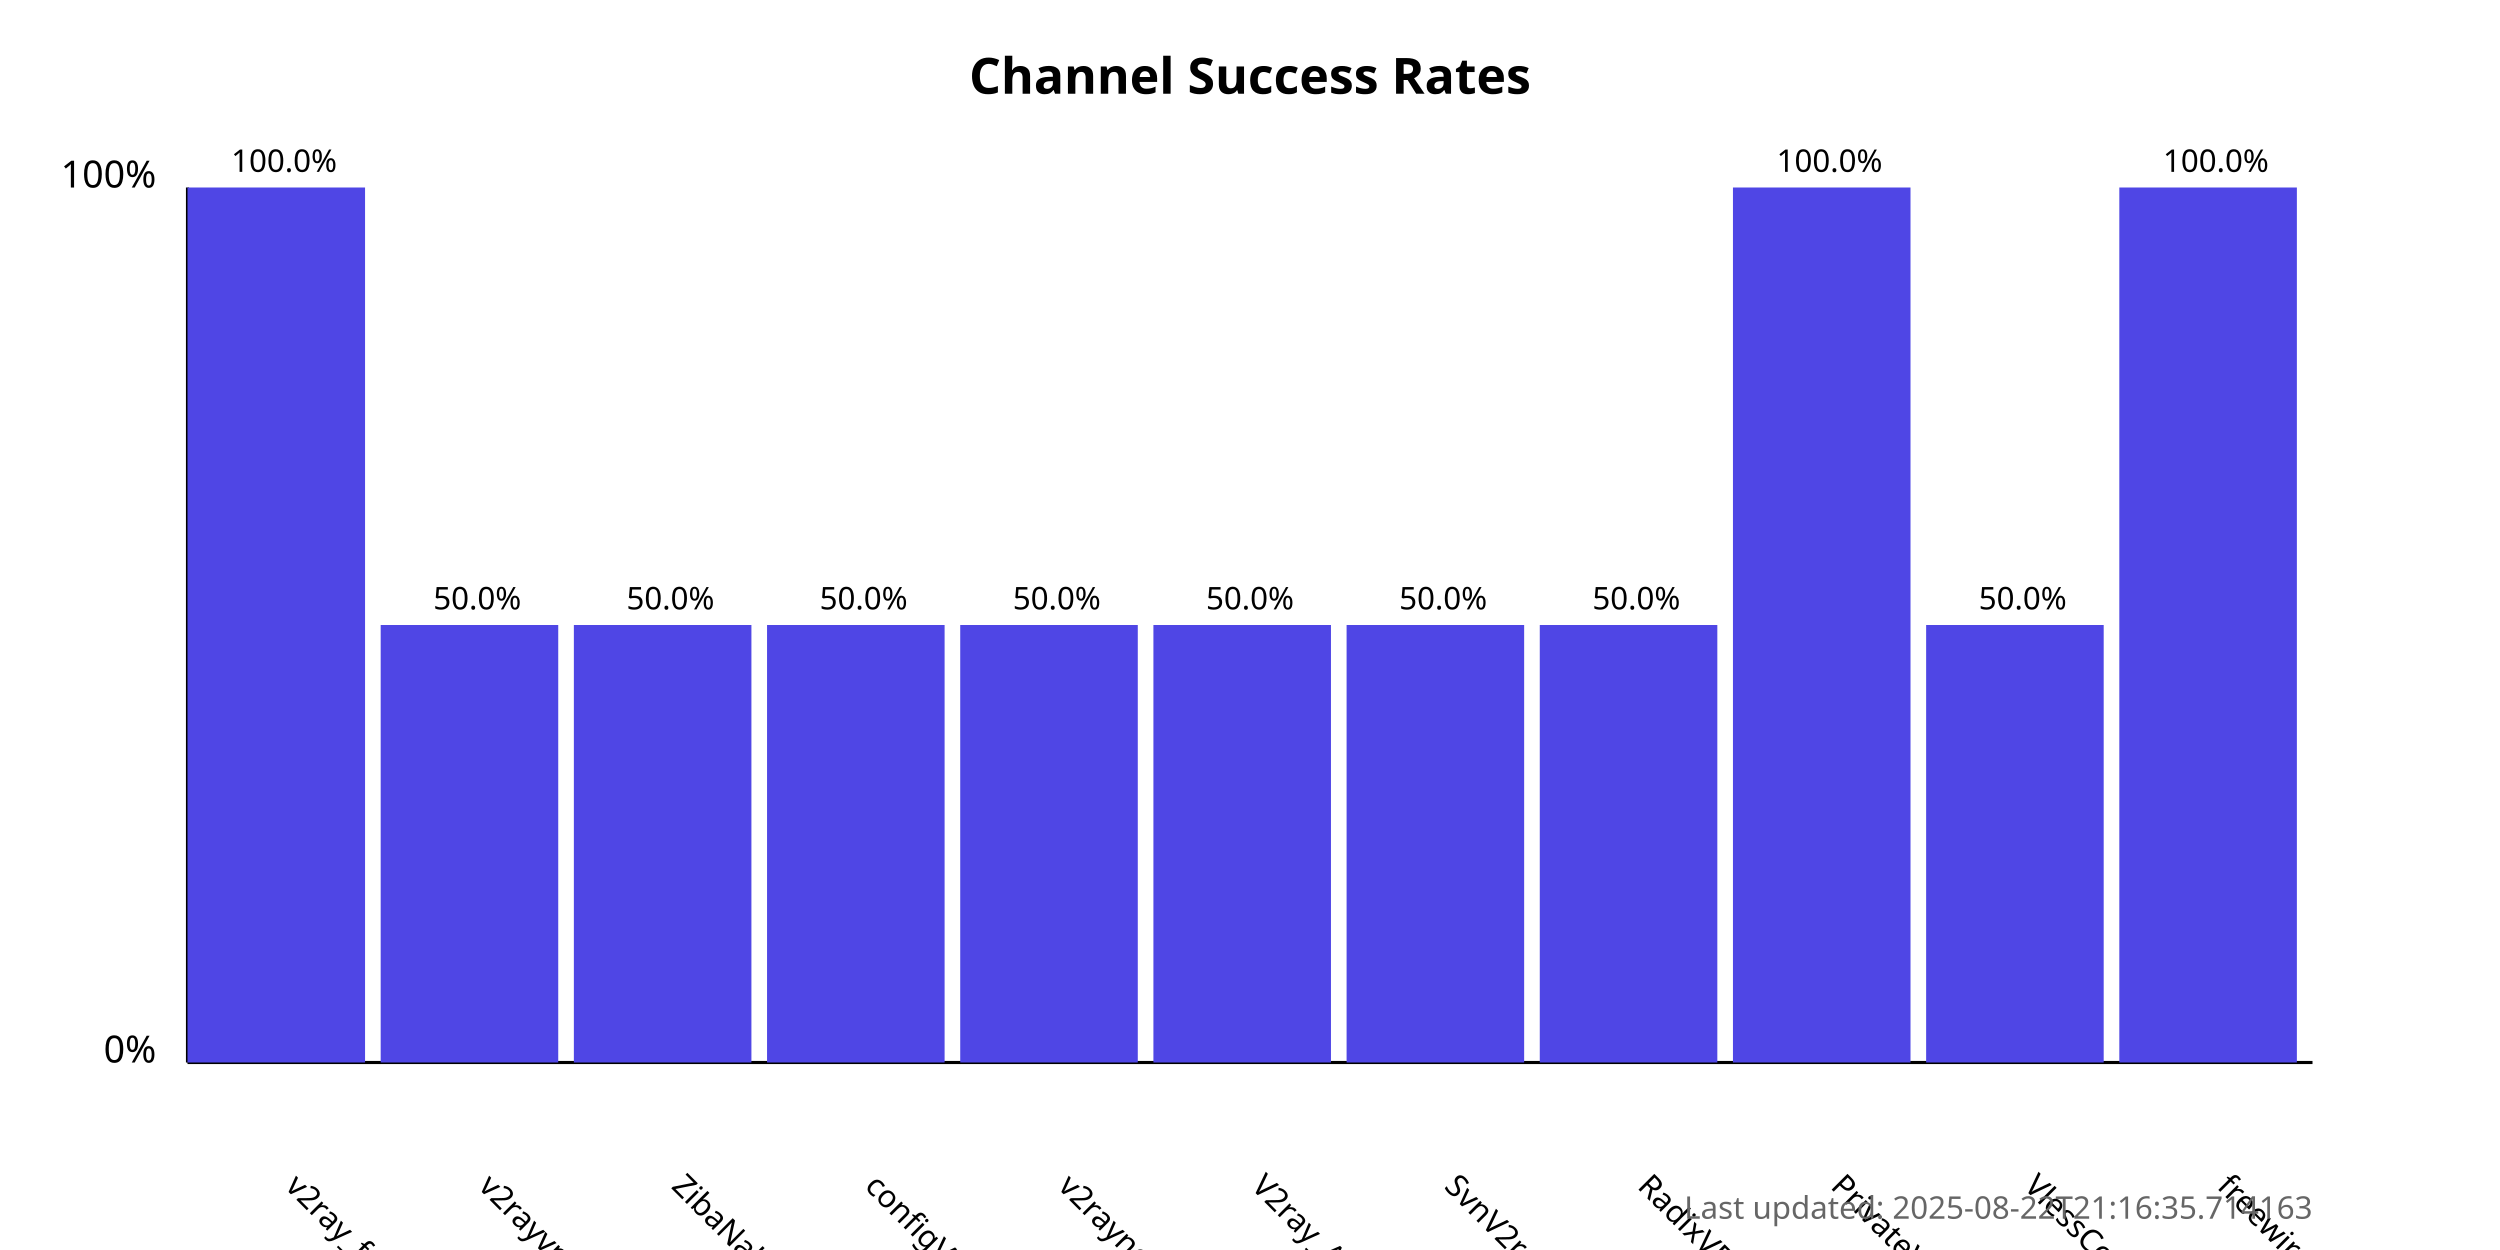
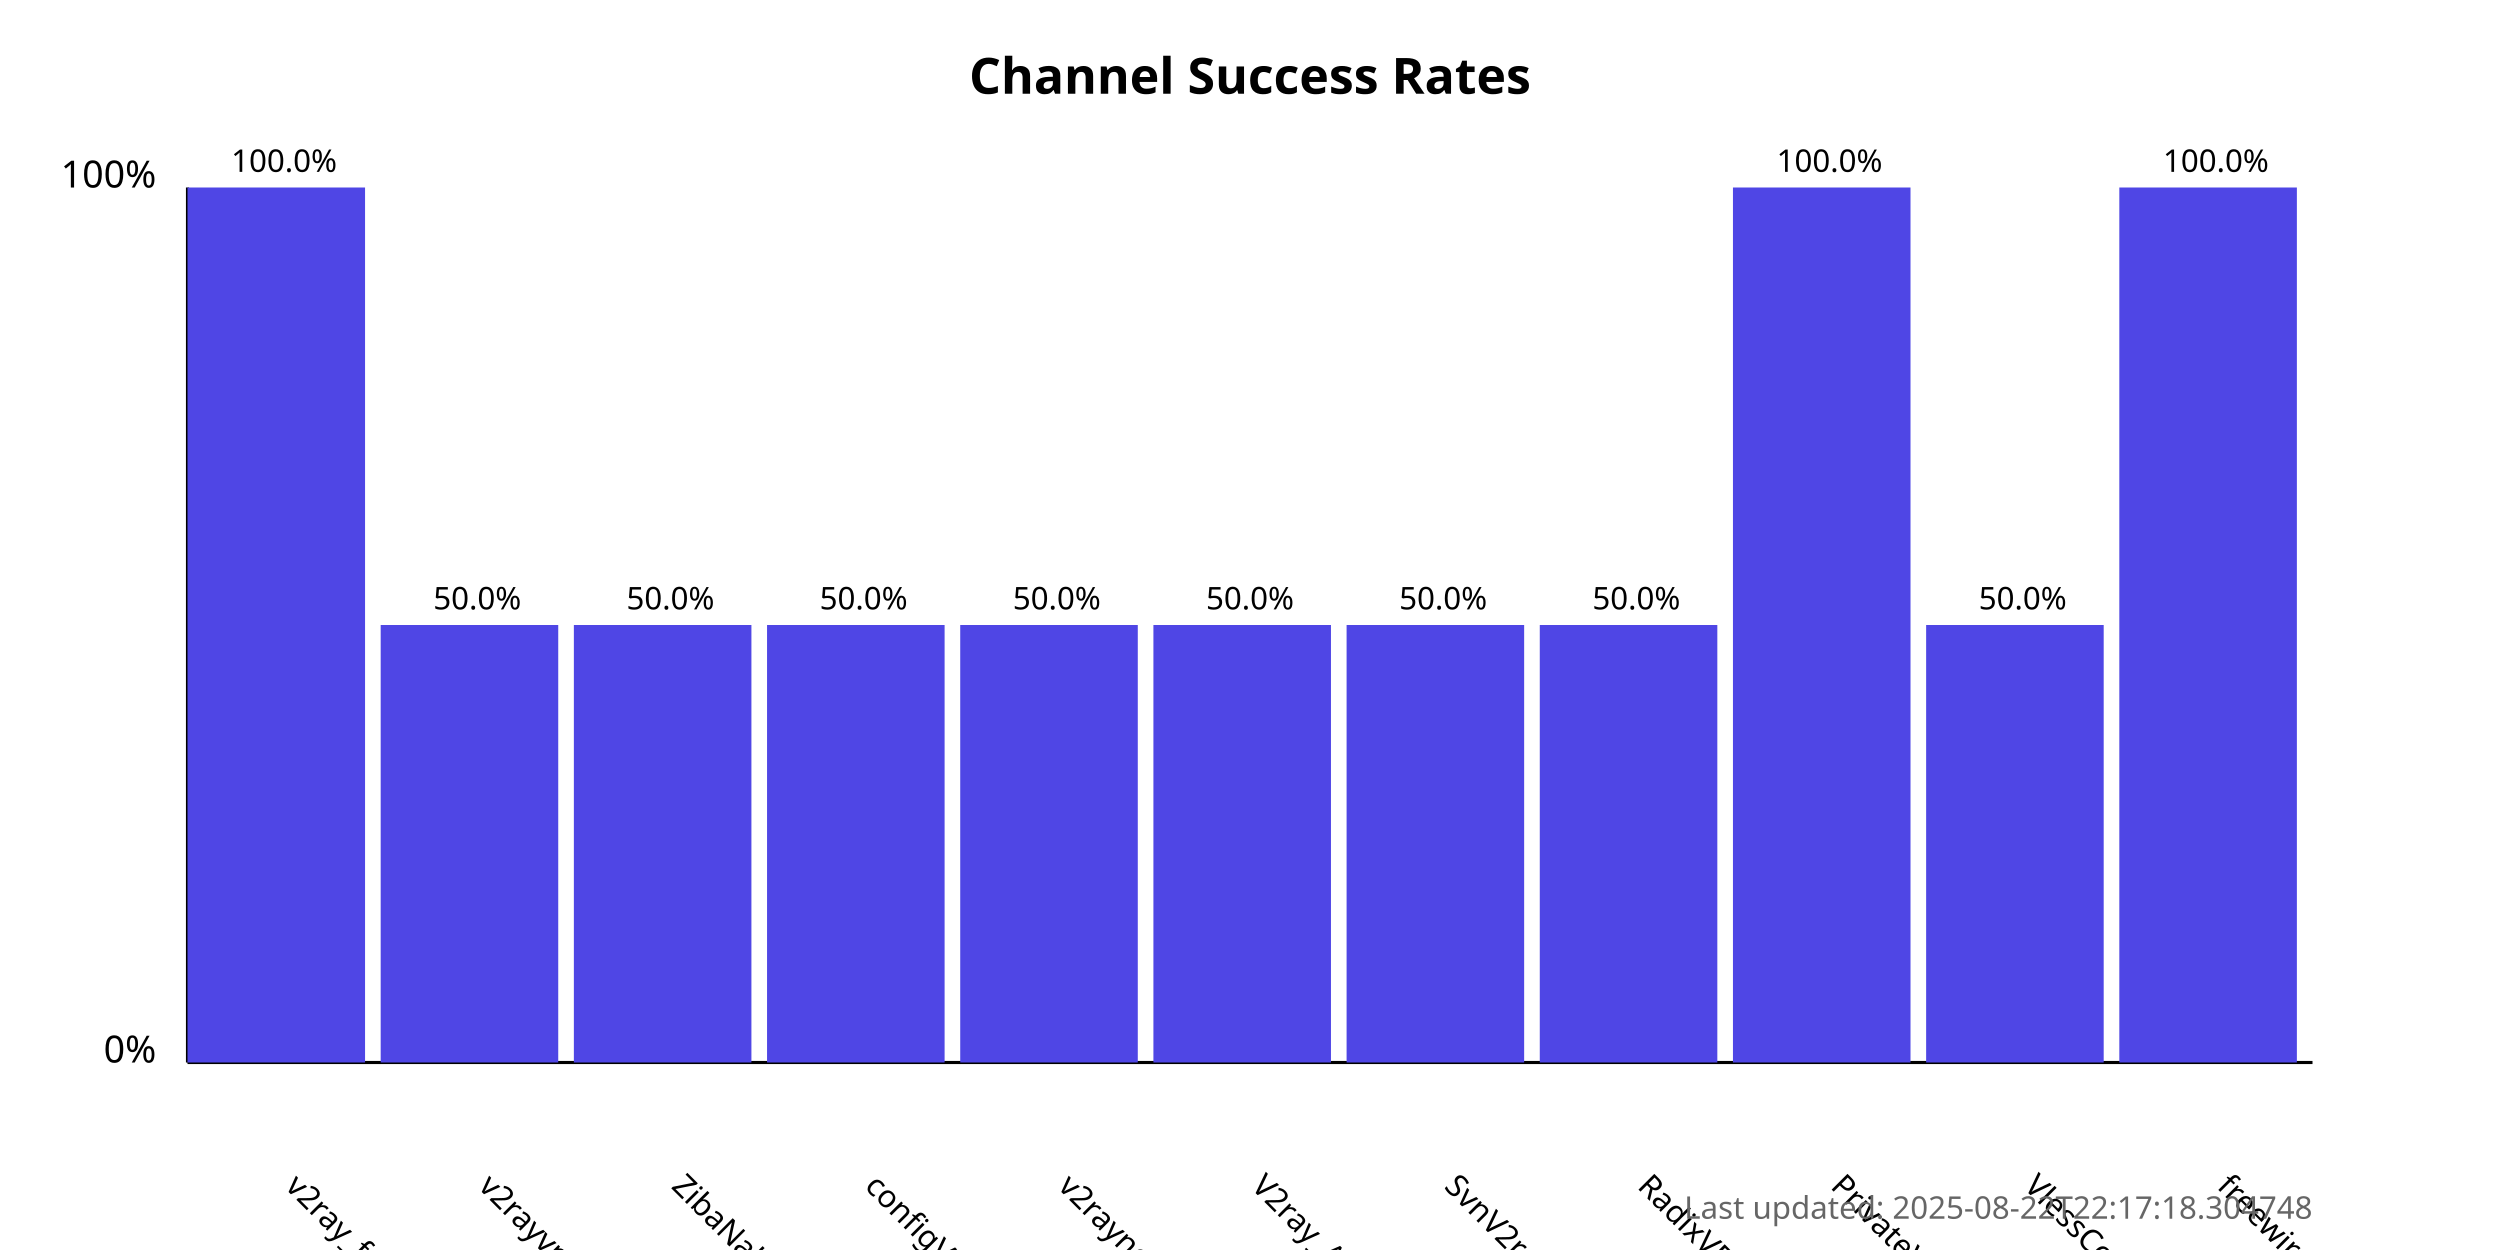
<svg xmlns="http://www.w3.org/2000/svg" width="800" height="400">
  <style>
            .chart-title { font: bold 16px sans-serif; }
            .axis-label { font: 12px sans-serif; }
            .tick-label { font: 10px sans-serif; }
            .bar { fill: #4f46e5; }
            .bar:hover { fill: #6366f1; }
            .timestamp { font: 10px sans-serif; fill: #666; }
        </style>
  <text x="400.0" y="30" text-anchor="middle" class="chart-title">
            Channel Success Rates
        </text>
  <line x1="60" y1="340" x2="60" y2="60" stroke="black" stroke-width="1" />
  <line x1="60" y1="340" x2="740" y2="340" stroke="black" stroke-width="1" />
  <text x="50" y="340" text-anchor="end" class="axis-label">0%</text>
  <text x="50" y="60" text-anchor="end" class="axis-label">100%</text>
  <g>
    <rect x="60" y="60.0" width="56.818" height="280.0" class="bar" />
    <text x="90.909" y="380" transform="rotate(45, 90.90909, 380)" text-anchor="start" class="tick-label">
                v2ray_free_conf
            </text>
    <text x="90.909" y="55.0" text-anchor="middle" class="tick-label">
                100.0%
            </text>
  </g>
  <g>
    <rect x="121.818" y="200.0" width="56.818" height="140.0" class="bar" />
    <text x="152.727" y="380" transform="rotate(45, 152.7273, 380)" text-anchor="start" class="tick-label">
                v2rayvpno
            </text>
    <text x="152.727" y="195.0" text-anchor="middle" class="tick-label">
                50.0%
            </text>
  </g>
  <g>
    <rect x="183.636" y="200.0" width="56.818" height="140.0" class="bar" />
    <text x="214.545" y="380" transform="rotate(45, 214.5455, 380)" text-anchor="start" class="tick-label">
                ZibaNabz
            </text>
    <text x="214.545" y="195.0" text-anchor="middle" class="tick-label">
                50.0%
            </text>
  </g>
  <g>
    <rect x="245.455" y="200.0" width="56.818" height="140.0" class="bar" />
    <text x="276.364" y="380" transform="rotate(45, 276.3636, 380)" text-anchor="start" class="tick-label">
                configV2rayForFree
            </text>
    <text x="276.364" y="195.0" text-anchor="middle" class="tick-label">
                50.0%
            </text>
  </g>
  <g>
    <rect x="307.273" y="200.0" width="56.818" height="140.0" class="bar" />
    <text x="338.182" y="380" transform="rotate(45, 338.1818, 380)" text-anchor="start" class="tick-label">
                v2rayngvpn
            </text>
    <text x="338.182" y="195.0" text-anchor="middle" class="tick-label">
                50.0%
            </text>
  </g>
  <g>
    <rect x="369.091" y="200.0" width="56.818" height="140.0" class="bar" />
    <text x="400.0" y="380" transform="rotate(45, 400.0, 380)" text-anchor="start" class="tick-label">
                V2ray_Alpha
            </text>
    <text x="400.0" y="195.0" text-anchor="middle" class="tick-label">
                50.0%
            </text>
  </g>
  <g>
    <rect x="430.909" y="200.0" width="56.818" height="140.0" class="bar" />
    <text x="461.818" y="380" transform="rotate(45, 461.8182, 380)" text-anchor="start" class="tick-label">
                SvnV2ray
            </text>
    <text x="461.818" y="195.0" text-anchor="middle" class="tick-label">
                50.0%
            </text>
  </g>
  <g>
    <rect x="492.727" y="200.0" width="56.818" height="140.0" class="bar" />
    <text x="523.636" y="380" transform="rotate(45, 523.6364, 380)" text-anchor="start" class="tick-label">
                RadixVPN
            </text>
    <text x="523.636" y="195.0" text-anchor="middle" class="tick-label">
                50.0%
            </text>
  </g>
  <g>
    <rect x="554.545" y="60.0" width="56.818" height="280.0" class="bar" />
    <text x="585.455" y="380" transform="rotate(45, 585.4545, 380)" text-anchor="start" class="tick-label">
                PrivateVPNs
            </text>
    <text x="585.455" y="55.0" text-anchor="middle" class="tick-label">
                100.0%
            </text>
  </g>
  <g>
    <rect x="616.364" y="200.0" width="56.818" height="140.0" class="bar" />
    <text x="647.273" y="380" transform="rotate(45, 647.2727, 380)" text-anchor="start" class="tick-label">
                VlessConfig
            </text>
    <text x="647.273" y="195.0" text-anchor="middle" class="tick-label">
                50.0%
            </text>
  </g>
  <g>
    <rect x="678.182" y="60.0" width="56.818" height="280.0" class="bar" />
    <text x="709.091" y="380" transform="rotate(45, 709.0909, 380)" text-anchor="start" class="tick-label">
                freewireguard
            </text>
    <text x="709.091" y="55.0" text-anchor="middle" class="tick-label">
                100.0%
            </text>
  </g>
  <text x="740" y="390" text-anchor="end" class="timestamp">
-             Last updated: 2025-08-22T21:16:35.714163
+             Last updated: 2025-08-22T22:17:18.304748
        </text>
</svg>
